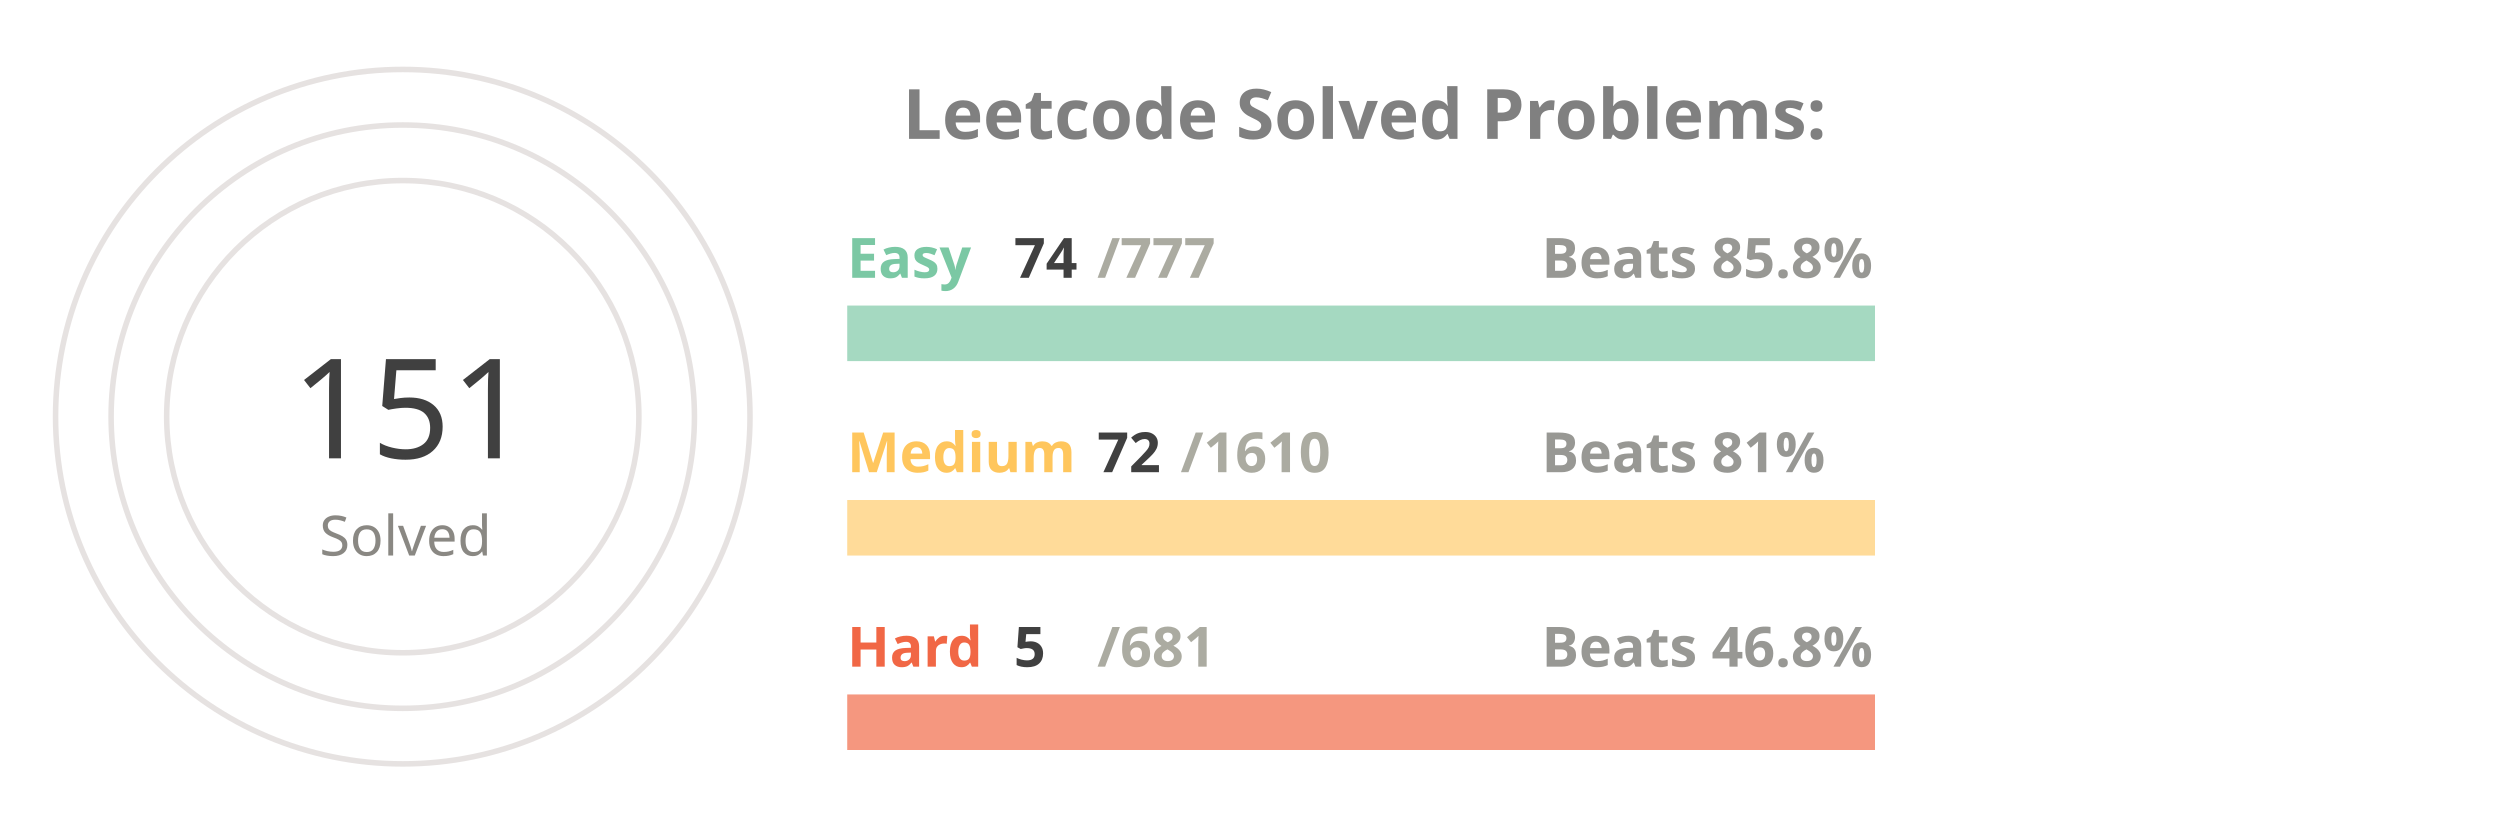
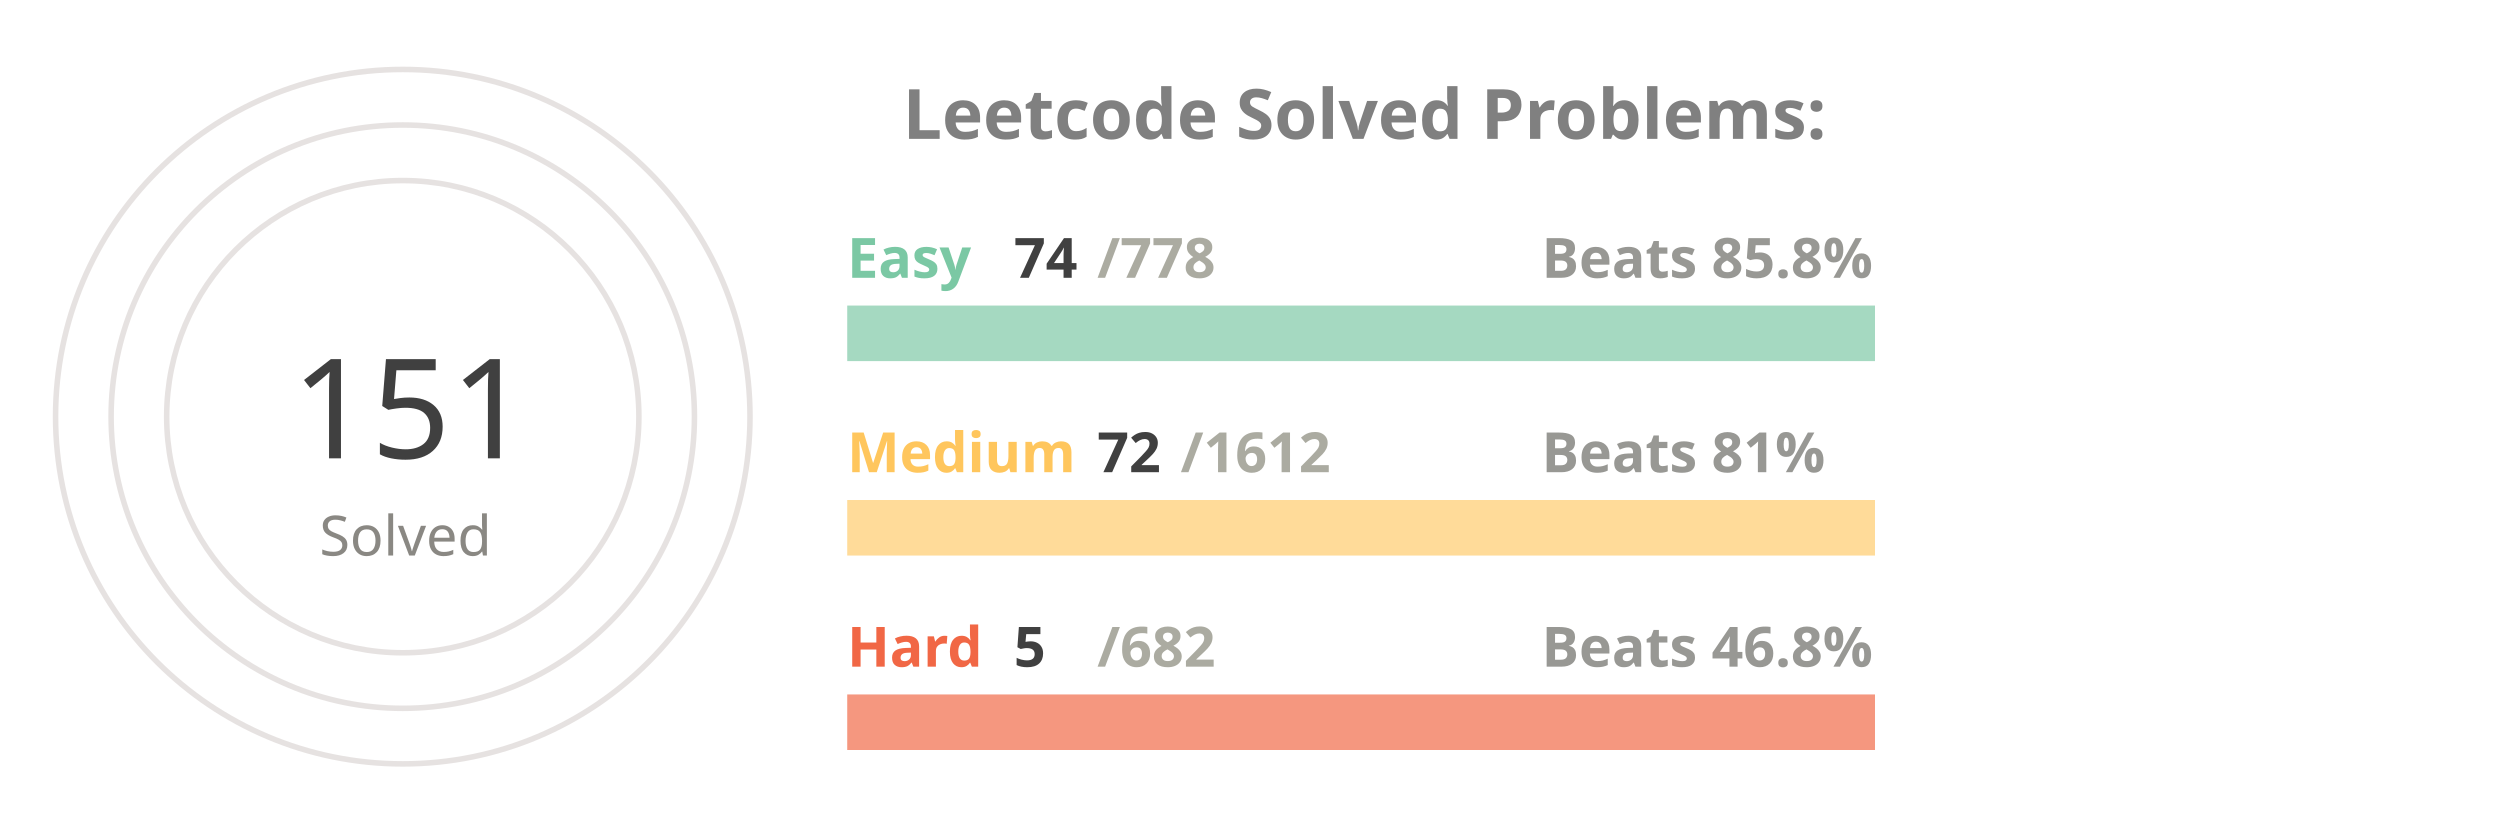
<svg xmlns="http://www.w3.org/2000/svg" viewBox="0 0 650 300" height="200px" width="600px">
  <style>
.label {
	font: bold 25px sans-serif;
	color: #404040;
	-webkit-text-stroke: 1px white;
  }
.name {
	font: bold 20px sans-serif;
	color: #404040;
  }

.line {
	stroke-dasharray: 1000;
	stroke-dashoffset: 1000;
	animation: dash 3.5s ease-in-out forwards;	
	animation-iteration-count: infinite;
	animation-direction: alternate-reverse;
}

.totalSum {
	font: 50px sans-serif;
}

.totalSumLabel {
	font: 20px sans-serif;
}

.path {
	stroke-dasharray: 1000;
	stroke-dashoffset: 1000;
	animation: dash 3.5s ease-in-out forwards;	
	animation-iteration-count: infinite;
	animation-direction: alternate-reverse;
}
  
@keyframes dash {
	to {
		stroke-dashoffset: 0;
	}
}

</style>
  <g stroke="#E6E2E1" fill="none" stroke-width="2">
    <circle cx="20" cy="150" r="125" />
    <circle cx="20" cy="150" r="105" />
    <circle cx="20" cy="150" r="85" />
  </g>
  <g fill="none" stroke-width="20">
    <line x1="180" y1="120" x2="550" y2="120" stroke="#a5d9c1" />
    <line x1="180" y1="190" x2="550" y2="190" stroke="#ffdb99" />
    <line x1="180" y1="260" x2="550" y2="260" stroke="#f5977f" />
  </g>
  <g fill="none" stroke-width="20" class="line">
    <line x1="180" y1="120" x2="215" y2="120" stroke="#7BC8A4" />
    <line x1="180" y1="190" x2="196" y2="190" stroke="#FFC65D" />
    <line x1="180" y1="260" x2="182" y2="260" stroke="#F16745" />
  </g>
  <g fill="none" stroke-width="20" stroke-linecap="round" class="path">
    <path d="M 20 25 A 125 125 45 0 1 86 43" stroke="#7BC8A4" />
    <path d="M 20 45 A 105 105 45 0 1 45 48" stroke="#FFC65D" />
    <path d="M 20 65 A 85 85 45 0 1 20 65" stroke="#F16745" />
  </g>
  <g class="name">
    <text x="180" y="100" fill="#7BC8A4">Easy</text>
    <text x="240" y="100" fill="#404040">74</text>
-     <text x="270" y="100" fill="#ABABA1">/777</text>
+     <text x="270" y="100" fill="#ABABA1">/778</text>
    <text x="430" y="100" fill="#989894">Beats 85.8%</text>
    <text x="180" y="170" fill="#FFC65D">Medium</text>
    <text x="270" y="170" fill="#404040">72</text>
-     <text x="300" y="170" fill="#ABABA1">/1610</text>
+     <text x="300" y="170" fill="#ABABA1">/1612</text>
    <text x="430" y="170" fill="#989894">Beats 81%</text>
    <text x="180" y="240" fill="#F16745">Hard</text>
    <text x="240" y="240" fill="#404040">5</text>
-     <text x="270" y="240" fill="#ABABA1">/681</text>
+     <text x="270" y="240" fill="#ABABA1">/682</text>
    <text x="430" y="240" fill="#989894">Beats 46.8%</text>
  </g>
  <g>
    <text x="-20" y="165" fill="#404040" class="totalSum">151</text>
    <text x="-10" y="200" fill="#8A8883" class="totalSumLabel">Solved</text>
  </g>
  <g class="label">
    <text x="200" y="50" fill="gray">Leetcode Solved Problems:</text>
  </g>
</svg>
